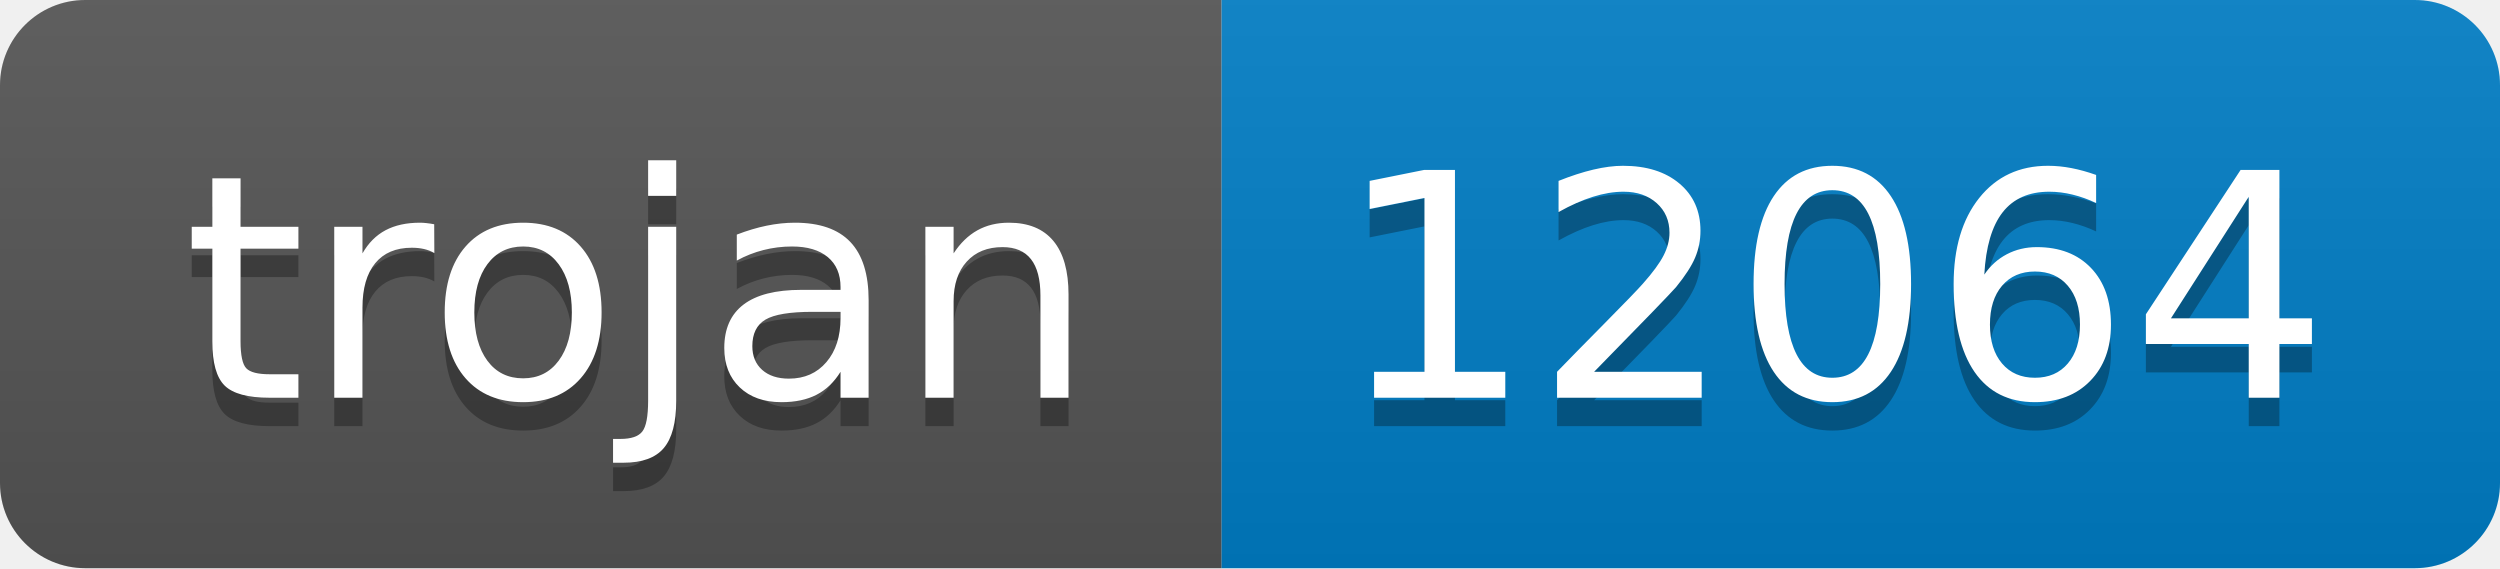
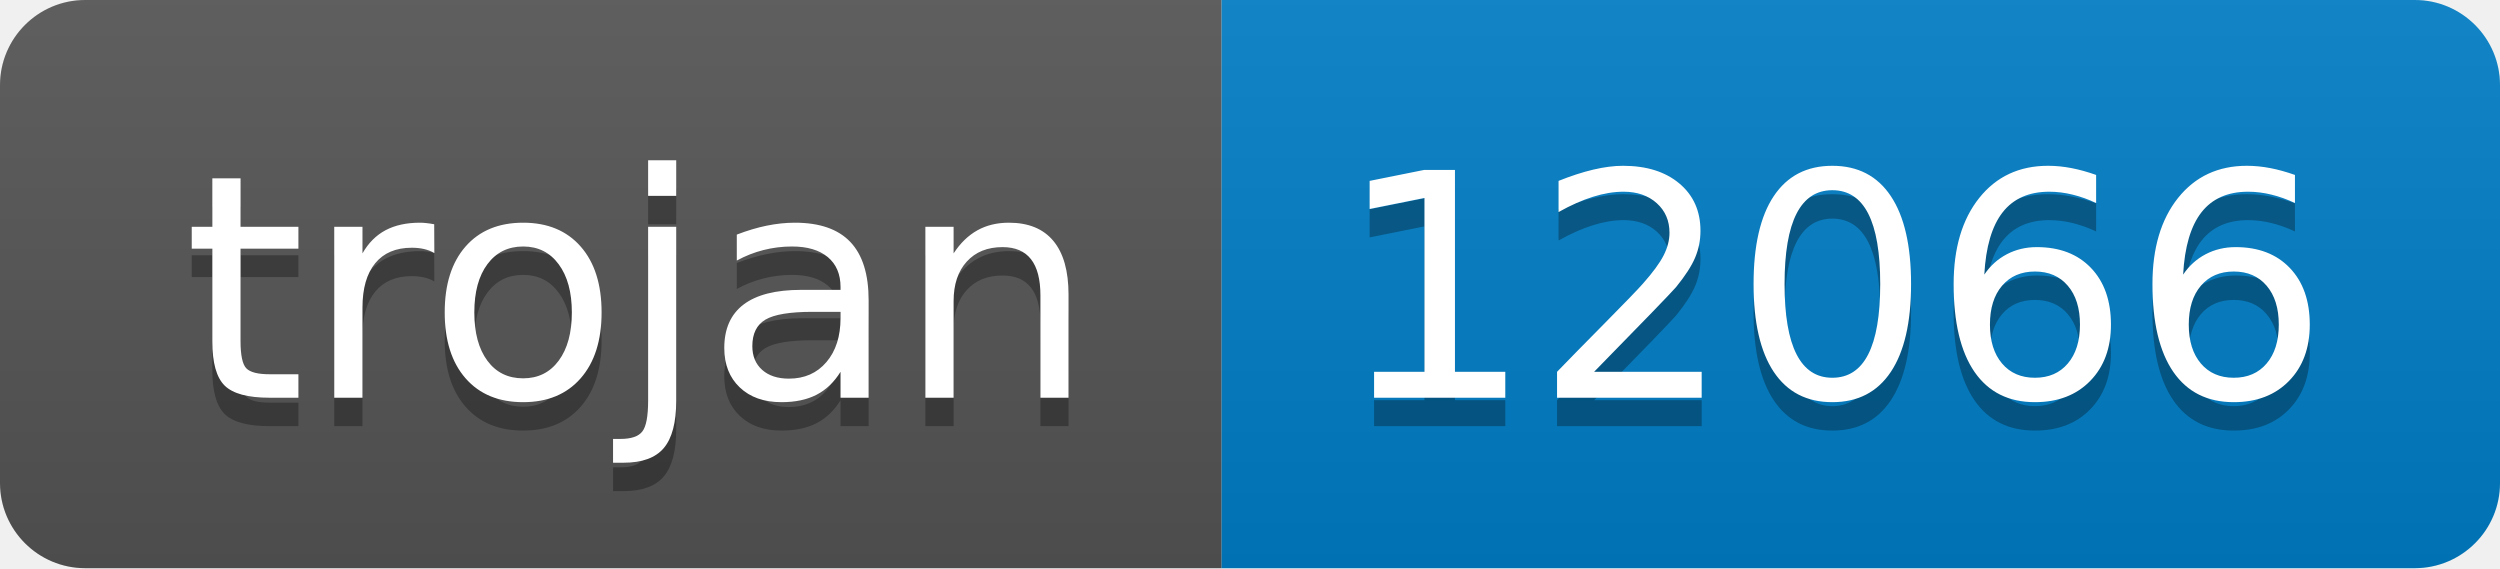
- <svg xmlns="http://www.w3.org/2000/svg" width="88" height="20" role="img" aria-label="trojan: 12064">
+ <svg xmlns="http://www.w3.org/2000/svg" width="88" height="20" role="img" aria-label="trojan: 12066">
  <linearGradient id="s" x2="0" y2="100%">
    <stop offset="0" stop-color="#bbb" stop-opacity=".1" />
    <stop offset="1" stop-opacity=".1" />
  </linearGradient>
  <clipPath id="r">
    <rect width="88" height="20" rx="3" fill="#fff" />
  </clipPath>
  <g clip-path="url(#r)">
    <rect width="43" height="20" fill="#555" />
    <rect x="43" width="45" height="20" fill="#007ec6" />
    <rect width="88" height="20" fill="url(#s)" />
  </g>
  <g fill="#fff" text-anchor="middle" font-family="Verdana,Geneva,DejaVu Sans,sans-serif" text-rendering="geometricPrecision" font-size="110">
    <text aria-hidden="true" x="225" y="150" fill="#010101" fill-opacity=".3" transform="scale(.1)" textLength="330">trojan</text>
    <text x="225" y="140" transform="scale(.1)" fill="#fff" textLength="330">trojan</text>
-     <text aria-hidden="true" x="645" y="150" fill="#010101" fill-opacity=".3" transform="scale(.1)" textLength="350">12064</text>
-     <text x="645" y="140" transform="scale(.1)" fill="#fff" textLength="350">12064</text>
+     <text aria-hidden="true" x="645" y="150" fill="#010101" fill-opacity=".3" transform="scale(.1)" textLength="350">12066</text>
+     <text x="645" y="140" transform="scale(.1)" fill="#fff" textLength="350">12066</text>
  </g>
</svg>
